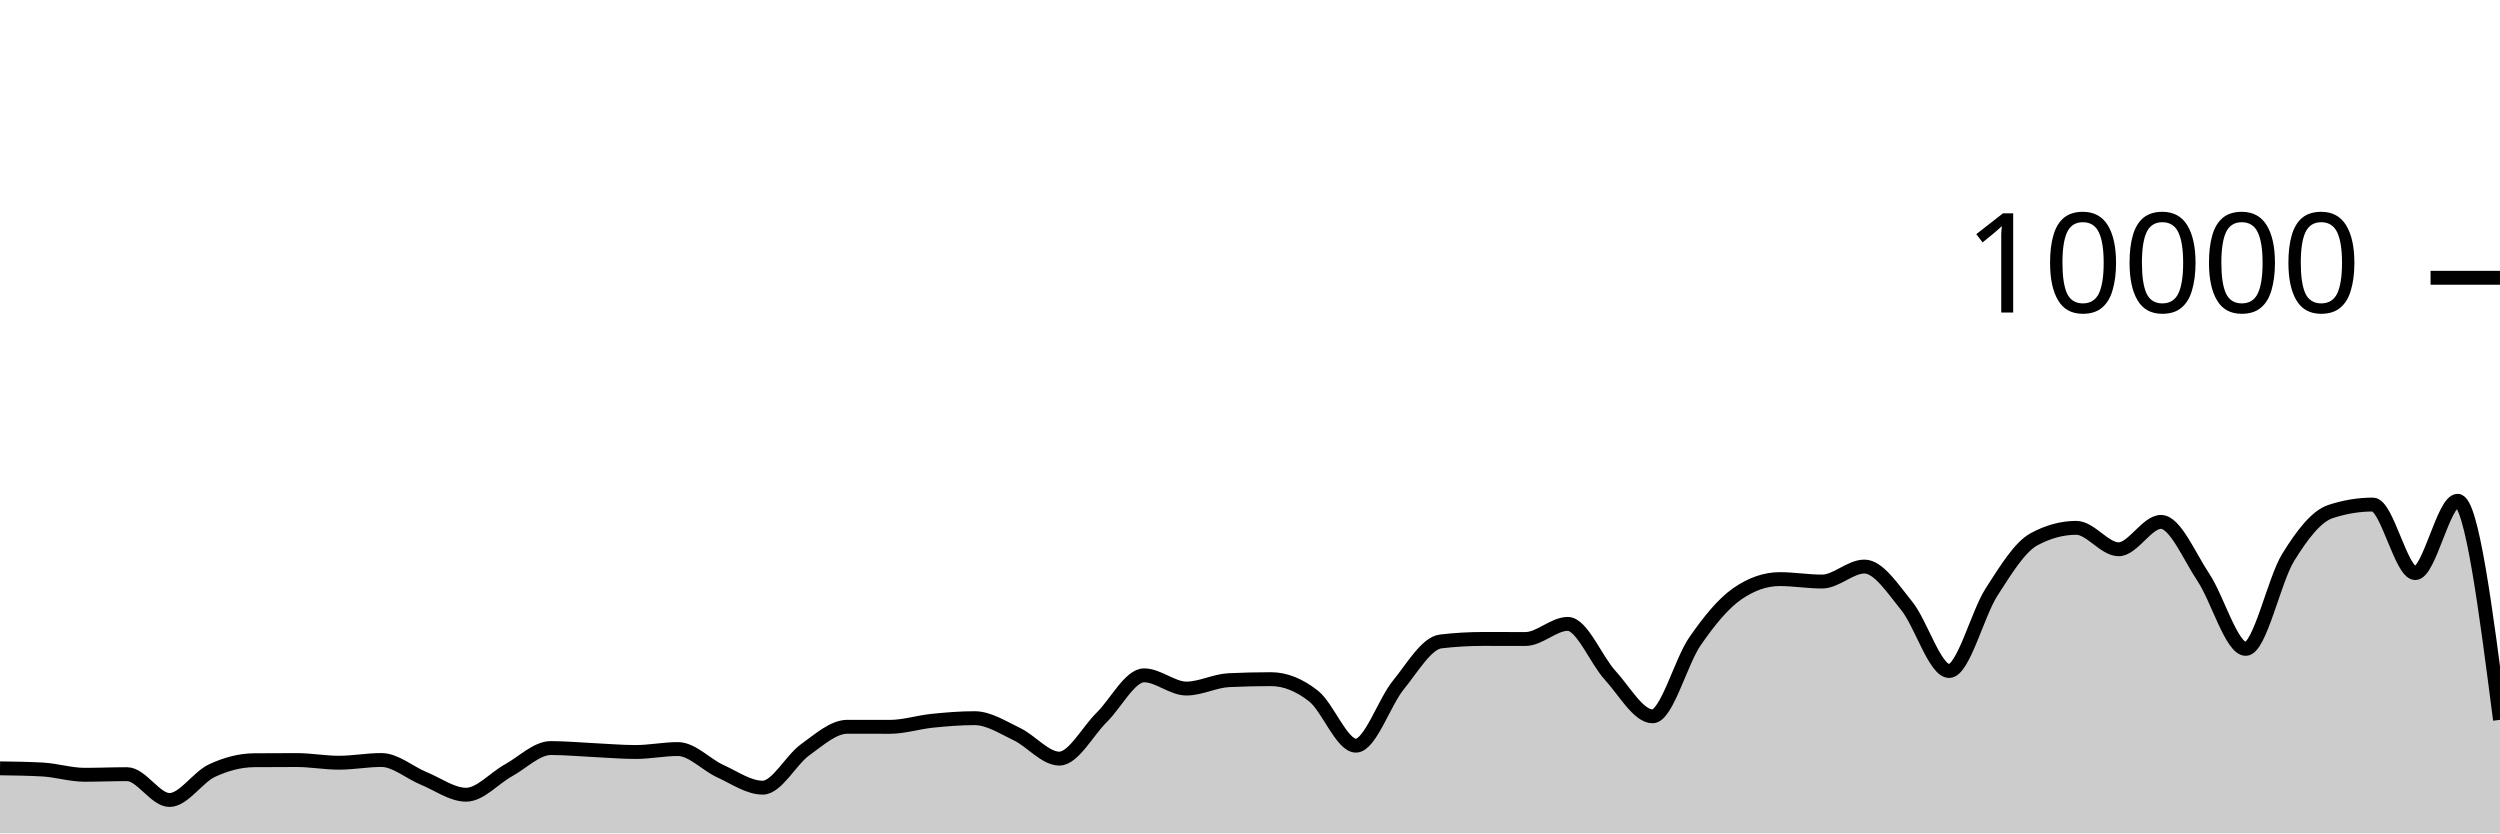
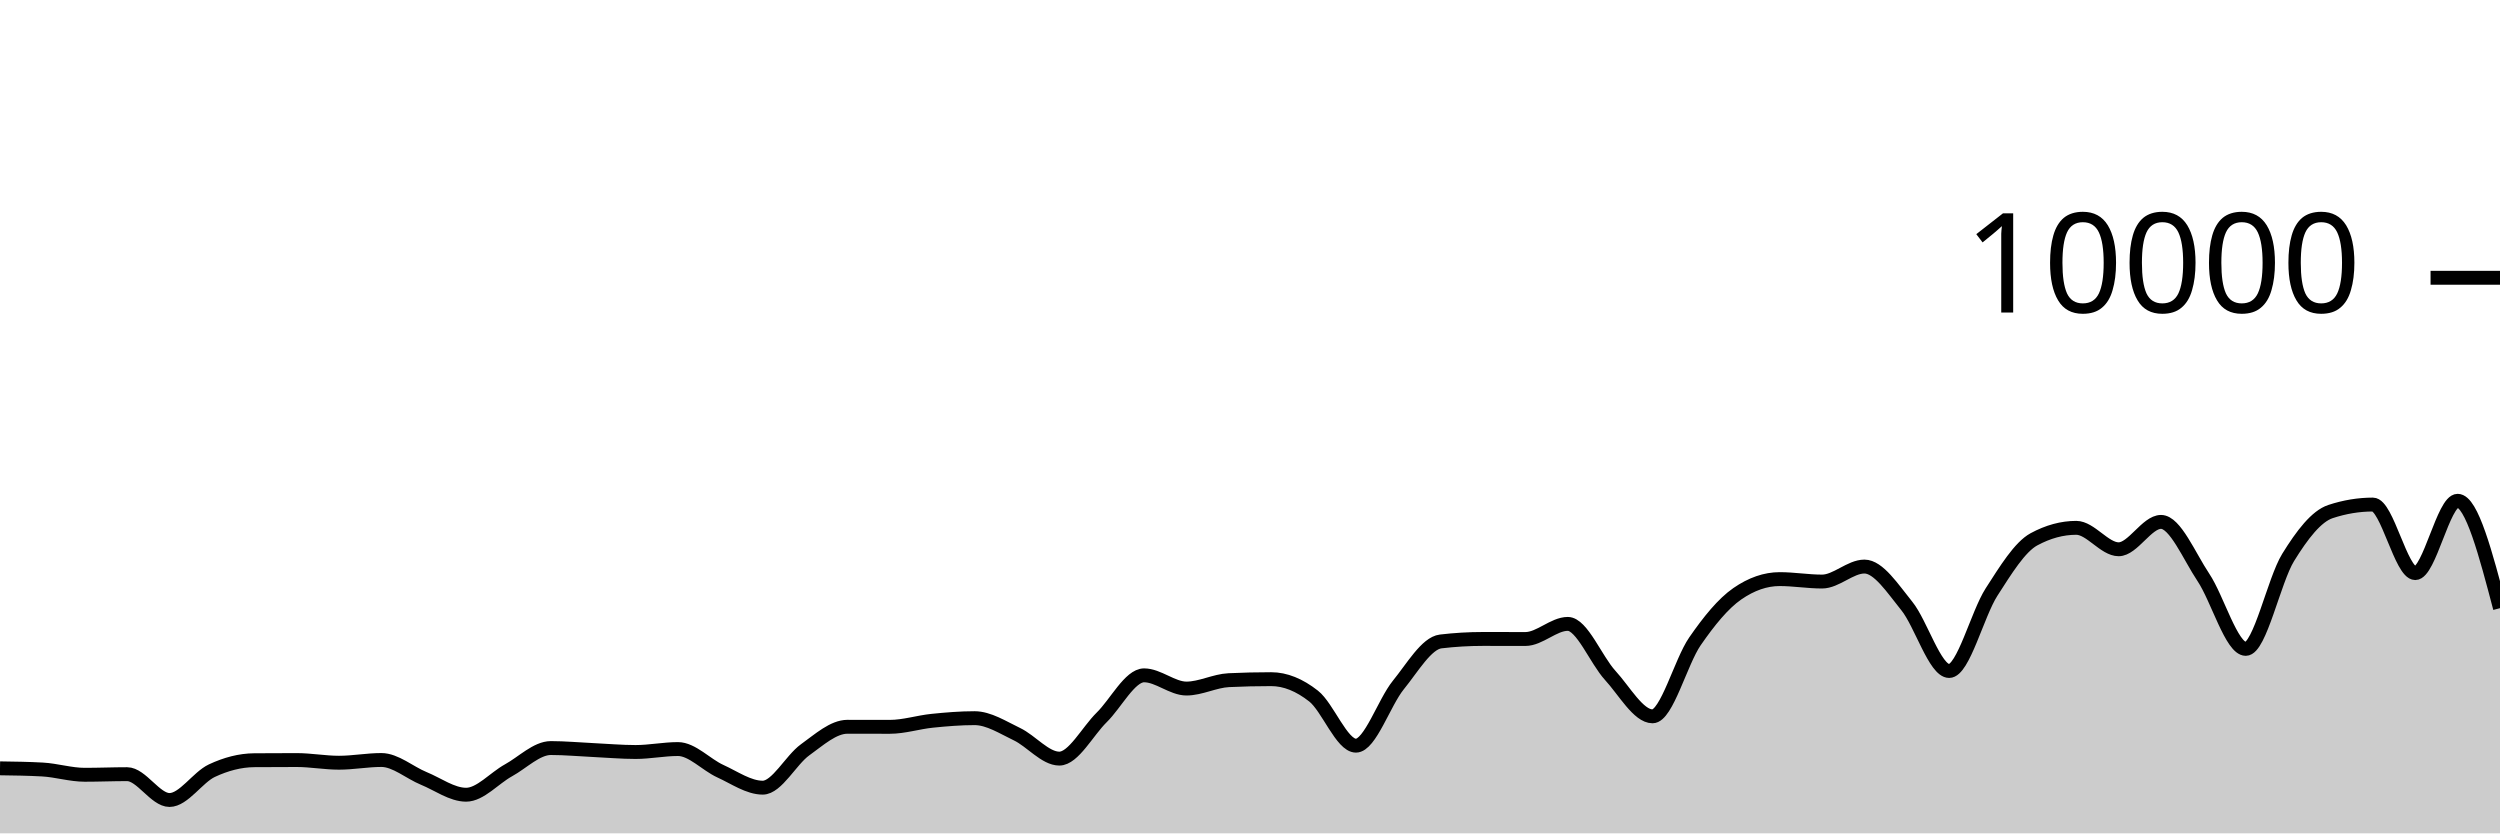
<svg xmlns="http://www.w3.org/2000/svg" viewBox="0 0 180 60">
  <g transform="translate(0,20)">
-     <path class="area" fill="rgba(0, 0, 0, 0.2)" d="M0,35.32C1.017,35.334,2.034,35.348,3.051,35.404C4.068,35.46,5.085,35.784,6.102,35.784C7.119,35.784,8.136,35.74,9.153,35.74C10.169,35.74,11.186,37.6,12.203,37.6C13.22,37.6,14.237,35.965,15.254,35.488C16.271,35.011,17.288,34.744,18.305,34.736C19.322,34.728,20.339,34.724,21.356,34.724C22.373,34.724,23.39,34.916,24.407,34.916C25.424,34.916,26.441,34.72,27.458,34.72C28.475,34.72,29.492,35.627,30.508,36.044C31.525,36.461,32.542,37.22,33.559,37.22C34.576,37.22,35.593,36.024,36.61,35.464C37.627,34.904,38.644,33.86,39.661,33.86C40.678,33.86,41.695,33.957,42.712,34.004C43.729,34.051,44.746,34.144,45.763,34.144C46.78,34.144,47.797,33.932,48.814,33.932C49.831,33.932,50.847,35.061,51.864,35.524C52.881,35.987,53.898,36.712,54.915,36.712C55.932,36.712,56.949,34.719,57.966,33.988C58.983,33.257,60,32.328,61.017,32.328C62.034,32.328,63.051,32.332,64.068,32.332C65.085,32.332,66.102,32,67.119,31.896C68.136,31.792,69.153,31.708,70.169,31.708C71.186,31.708,72.203,32.375,73.22,32.86C74.237,33.345,75.254,34.62,76.271,34.62C77.288,34.62,78.305,32.651,79.322,31.652C80.339,30.653,81.356,28.624,82.373,28.624C83.39,28.624,84.407,29.576,85.424,29.576C86.441,29.576,87.458,29.02,88.475,28.972C89.492,28.924,90.508,28.9,91.525,28.9C92.542,28.9,93.559,29.318,94.576,30.116C95.593,30.914,96.61,33.688,97.627,33.688C98.644,33.688,99.661,30.575,100.678,29.324C101.695,28.073,102.712,26.304,103.729,26.184C104.746,26.064,105.763,26.004,106.78,26.004C107.797,26.004,108.814,26.008,109.831,26.008C110.847,26.008,111.864,24.92,112.881,24.92C113.898,24.92,114.915,27.515,115.932,28.624C116.949,29.733,117.966,31.576,118.983,31.576C120,31.576,121.017,27.651,122.034,26.18C123.051,24.709,124.068,23.456,125.085,22.752C126.102,22.048,127.119,21.696,128.136,21.696C129.153,21.696,130.169,21.872,131.186,21.872C132.203,21.872,133.22,20.792,134.237,20.792C135.254,20.792,136.271,22.375,137.288,23.628C138.305,24.881,139.322,28.312,140.339,28.312C141.356,28.312,142.373,24.208,143.39,22.628C144.407,21.048,145.424,19.384,146.441,18.832C147.458,18.28,148.475,18.004,149.492,18.004C150.508,18.004,151.525,19.548,152.542,19.548C153.559,19.548,154.576,17.576,155.593,17.576C156.61,17.576,157.627,20.048,158.644,21.572C159.661,23.096,160.678,26.72,161.695,26.72C162.712,26.72,163.729,21.784,164.746,20.136C165.763,18.488,166.78,17.168,167.797,16.832C168.814,16.496,169.831,16.328,170.847,16.328C171.864,16.328,172.881,21.264,173.898,21.264C174.915,21.264,175.932,16.056,176.949,16.056C177.966,16.056,178.983,23.942,180,31.828L180,40C178.983,40,177.966,40,176.949,40C175.932,40,174.915,40,173.898,40C172.881,40,171.864,40,170.847,40C169.831,40,168.814,40,167.797,40C166.78,40,165.763,40,164.746,40C163.729,40,162.712,40,161.695,40C160.678,40,159.661,40,158.644,40C157.627,40,156.61,40,155.593,40C154.576,40,153.559,40,152.542,40C151.525,40,150.508,40,149.492,40C148.475,40,147.458,40,146.441,40C145.424,40,144.407,40,143.39,40C142.373,40,141.356,40,140.339,40C139.322,40,138.305,40,137.288,40C136.271,40,135.254,40,134.237,40C133.22,40,132.203,40,131.186,40C130.169,40,129.153,40,128.136,40C127.119,40,126.102,40,125.085,40C124.068,40,123.051,40,122.034,40C121.017,40,120,40,118.983,40C117.966,40,116.949,40,115.932,40C114.915,40,113.898,40,112.881,40C111.864,40,110.847,40,109.831,40C108.814,40,107.797,40,106.78,40C105.763,40,104.746,40,103.729,40C102.712,40,101.695,40,100.678,40C99.661,40,98.644,40,97.627,40C96.61,40,95.593,40,94.576,40C93.559,40,92.542,40,91.525,40C90.508,40,89.492,40,88.475,40C87.458,40,86.441,40,85.424,40C84.407,40,83.39,40,82.373,40C81.356,40,80.339,40,79.322,40C78.305,40,77.288,40,76.271,40C75.254,40,74.237,40,73.22,40C72.203,40,71.186,40,70.169,40C69.153,40,68.136,40,67.119,40C66.102,40,65.085,40,64.068,40C63.051,40,62.034,40,61.017,40C60,40,58.983,40,57.966,40C56.949,40,55.932,40,54.915,40C53.898,40,52.881,40,51.864,40C50.847,40,49.831,40,48.814,40C47.797,40,46.78,40,45.763,40C44.746,40,43.729,40,42.712,40C41.695,40,40.678,40,39.661,40C38.644,40,37.627,40,36.61,40C35.593,40,34.576,40,33.559,40C32.542,40,31.525,40,30.508,40C29.492,40,28.475,40,27.458,40C26.441,40,25.424,40,24.407,40C23.39,40,22.373,40,21.356,40C20.339,40,19.322,40,18.305,40C17.288,40,16.271,40,15.254,40C14.237,40,13.22,40,12.203,40C11.186,40,10.169,40,9.153,40C8.136,40,7.119,40,6.102,40C5.085,40,4.068,40,3.051,40C2.034,40,1.017,40,0,40Z" />
-     <path class="line" stroke="black" fill="none" d="M0,35.32C1.017,35.334,2.034,35.348,3.051,35.404C4.068,35.46,5.085,35.784,6.102,35.784C7.119,35.784,8.136,35.74,9.153,35.74C10.169,35.74,11.186,37.6,12.203,37.6C13.22,37.6,14.237,35.965,15.254,35.488C16.271,35.011,17.288,34.744,18.305,34.736C19.322,34.728,20.339,34.724,21.356,34.724C22.373,34.724,23.39,34.916,24.407,34.916C25.424,34.916,26.441,34.72,27.458,34.72C28.475,34.72,29.492,35.627,30.508,36.044C31.525,36.461,32.542,37.22,33.559,37.22C34.576,37.22,35.593,36.024,36.61,35.464C37.627,34.904,38.644,33.86,39.661,33.86C40.678,33.86,41.695,33.957,42.712,34.004C43.729,34.051,44.746,34.144,45.763,34.144C46.78,34.144,47.797,33.932,48.814,33.932C49.831,33.932,50.847,35.061,51.864,35.524C52.881,35.987,53.898,36.712,54.915,36.712C55.932,36.712,56.949,34.719,57.966,33.988C58.983,33.257,60,32.328,61.017,32.328C62.034,32.328,63.051,32.332,64.068,32.332C65.085,32.332,66.102,32,67.119,31.896C68.136,31.792,69.153,31.708,70.169,31.708C71.186,31.708,72.203,32.375,73.22,32.86C74.237,33.345,75.254,34.62,76.271,34.62C77.288,34.62,78.305,32.651,79.322,31.652C80.339,30.653,81.356,28.624,82.373,28.624C83.39,28.624,84.407,29.576,85.424,29.576C86.441,29.576,87.458,29.02,88.475,28.972C89.492,28.924,90.508,28.9,91.525,28.9C92.542,28.9,93.559,29.318,94.576,30.116C95.593,30.914,96.61,33.688,97.627,33.688C98.644,33.688,99.661,30.575,100.678,29.324C101.695,28.073,102.712,26.304,103.729,26.184C104.746,26.064,105.763,26.004,106.78,26.004C107.797,26.004,108.814,26.008,109.831,26.008C110.847,26.008,111.864,24.92,112.881,24.92C113.898,24.92,114.915,27.515,115.932,28.624C116.949,29.733,117.966,31.576,118.983,31.576C120,31.576,121.017,27.651,122.034,26.18C123.051,24.709,124.068,23.456,125.085,22.752C126.102,22.048,127.119,21.696,128.136,21.696C129.153,21.696,130.169,21.872,131.186,21.872C132.203,21.872,133.22,20.792,134.237,20.792C135.254,20.792,136.271,22.375,137.288,23.628C138.305,24.881,139.322,28.312,140.339,28.312C141.356,28.312,142.373,24.208,143.39,22.628C144.407,21.048,145.424,19.384,146.441,18.832C147.458,18.28,148.475,18.004,149.492,18.004C150.508,18.004,151.525,19.548,152.542,19.548C153.559,19.548,154.576,17.576,155.593,17.576C156.61,17.576,157.627,20.048,158.644,21.572C159.661,23.096,160.678,26.72,161.695,26.72C162.712,26.72,163.729,21.784,164.746,20.136C165.763,18.488,166.78,17.168,167.797,16.832C168.814,16.496,169.831,16.328,170.847,16.328C171.864,16.328,172.881,21.264,173.898,21.264C174.915,21.264,175.932,16.056,176.949,16.056C177.966,16.056,178.983,23.942,180,31.828" />
+     <path class="area" fill="rgba(0, 0, 0, 0.2)" d="M0,35.32C1.017,35.334,2.034,35.348,3.051,35.404C4.068,35.46,5.085,35.784,6.102,35.784C7.119,35.784,8.136,35.74,9.153,35.74C10.169,35.74,11.186,37.6,12.203,37.6C13.22,37.6,14.237,35.965,15.254,35.488C16.271,35.011,17.288,34.744,18.305,34.736C19.322,34.728,20.339,34.724,21.356,34.724C22.373,34.724,23.39,34.916,24.407,34.916C25.424,34.916,26.441,34.72,27.458,34.72C28.475,34.72,29.492,35.627,30.508,36.044C31.525,36.461,32.542,37.22,33.559,37.22C34.576,37.22,35.593,36.024,36.61,35.464C37.627,34.904,38.644,33.86,39.661,33.86C40.678,33.86,41.695,33.957,42.712,34.004C43.729,34.051,44.746,34.144,45.763,34.144C46.78,34.144,47.797,33.932,48.814,33.932C49.831,33.932,50.847,35.061,51.864,35.524C52.881,35.987,53.898,36.712,54.915,36.712C55.932,36.712,56.949,34.719,57.966,33.988C58.983,33.257,60,32.328,61.017,32.328C62.034,32.328,63.051,32.332,64.068,32.332C65.085,32.332,66.102,32,67.119,31.896C68.136,31.792,69.153,31.708,70.169,31.708C71.186,31.708,72.203,32.375,73.22,32.86C74.237,33.345,75.254,34.62,76.271,34.62C77.288,34.62,78.305,32.651,79.322,31.652C80.339,30.653,81.356,28.624,82.373,28.624C83.39,28.624,84.407,29.576,85.424,29.576C86.441,29.576,87.458,29.02,88.475,28.972C89.492,28.924,90.508,28.9,91.525,28.9C92.542,28.9,93.559,29.318,94.576,30.116C95.593,30.914,96.61,33.688,97.627,33.688C98.644,33.688,99.661,30.575,100.678,29.324C101.695,28.073,102.712,26.304,103.729,26.184C104.746,26.064,105.763,26.004,106.78,26.004C107.797,26.004,108.814,26.008,109.831,26.008C110.847,26.008,111.864,24.92,112.881,24.92C113.898,24.92,114.915,27.515,115.932,28.624C116.949,29.733,117.966,31.576,118.983,31.576C120,31.576,121.017,27.651,122.034,26.18C123.051,24.709,124.068,23.456,125.085,22.752C126.102,22.048,127.119,21.696,128.136,21.696C129.153,21.696,130.169,21.872,131.186,21.872C132.203,21.872,133.22,20.792,134.237,20.792C135.254,20.792,136.271,22.375,137.288,23.628C138.305,24.881,139.322,28.312,140.339,28.312C141.356,28.312,142.373,24.208,143.39,22.628C144.407,21.048,145.424,19.384,146.441,18.832C147.458,18.28,148.475,18.004,149.492,18.004C150.508,18.004,151.525,19.548,152.542,19.548C153.559,19.548,154.576,17.576,155.593,17.576C156.61,17.576,157.627,20.048,158.644,21.572C159.661,23.096,160.678,26.72,161.695,26.72C162.712,26.72,163.729,21.784,164.746,20.136C165.763,18.488,166.78,17.168,167.797,16.832C168.814,16.496,169.831,16.328,170.847,16.328C171.864,16.328,172.881,21.264,173.898,21.264C174.915,21.264,175.932,16.056,176.949,16.056C177.966,16.056,178.983,19.922,180,23.788L180,40C178.983,40,177.966,40,176.949,40C175.932,40,174.915,40,173.898,40C172.881,40,171.864,40,170.847,40C169.831,40,168.814,40,167.797,40C166.78,40,165.763,40,164.746,40C163.729,40,162.712,40,161.695,40C160.678,40,159.661,40,158.644,40C157.627,40,156.61,40,155.593,40C154.576,40,153.559,40,152.542,40C151.525,40,150.508,40,149.492,40C148.475,40,147.458,40,146.441,40C145.424,40,144.407,40,143.39,40C142.373,40,141.356,40,140.339,40C139.322,40,138.305,40,137.288,40C136.271,40,135.254,40,134.237,40C133.22,40,132.203,40,131.186,40C130.169,40,129.153,40,128.136,40C127.119,40,126.102,40,125.085,40C124.068,40,123.051,40,122.034,40C121.017,40,120,40,118.983,40C117.966,40,116.949,40,115.932,40C114.915,40,113.898,40,112.881,40C111.864,40,110.847,40,109.831,40C108.814,40,107.797,40,106.78,40C105.763,40,104.746,40,103.729,40C102.712,40,101.695,40,100.678,40C99.661,40,98.644,40,97.627,40C96.61,40,95.593,40,94.576,40C93.559,40,92.542,40,91.525,40C90.508,40,89.492,40,88.475,40C87.458,40,86.441,40,85.424,40C84.407,40,83.39,40,82.373,40C81.356,40,80.339,40,79.322,40C78.305,40,77.288,40,76.271,40C75.254,40,74.237,40,73.22,40C72.203,40,71.186,40,70.169,40C69.153,40,68.136,40,67.119,40C66.102,40,65.085,40,64.068,40C63.051,40,62.034,40,61.017,40C60,40,58.983,40,57.966,40C56.949,40,55.932,40,54.915,40C53.898,40,52.881,40,51.864,40C50.847,40,49.831,40,48.814,40C47.797,40,46.78,40,45.763,40C44.746,40,43.729,40,42.712,40C41.695,40,40.678,40,39.661,40C38.644,40,37.627,40,36.61,40C35.593,40,34.576,40,33.559,40C32.542,40,31.525,40,30.508,40C29.492,40,28.475,40,27.458,40C26.441,40,25.424,40,24.407,40C23.39,40,22.373,40,21.356,40C20.339,40,19.322,40,18.305,40C17.288,40,16.271,40,15.254,40C14.237,40,13.22,40,12.203,40C11.186,40,10.169,40,9.153,40C8.136,40,7.119,40,6.102,40C5.085,40,4.068,40,3.051,40C2.034,40,1.017,40,0,40Z" />
+     <path class="line" stroke="black" fill="none" d="M0,35.32C1.017,35.334,2.034,35.348,3.051,35.404C4.068,35.46,5.085,35.784,6.102,35.784C7.119,35.784,8.136,35.74,9.153,35.74C10.169,35.74,11.186,37.6,12.203,37.6C13.22,37.6,14.237,35.965,15.254,35.488C16.271,35.011,17.288,34.744,18.305,34.736C19.322,34.728,20.339,34.724,21.356,34.724C22.373,34.724,23.39,34.916,24.407,34.916C25.424,34.916,26.441,34.72,27.458,34.72C28.475,34.72,29.492,35.627,30.508,36.044C31.525,36.461,32.542,37.22,33.559,37.22C34.576,37.22,35.593,36.024,36.61,35.464C37.627,34.904,38.644,33.86,39.661,33.86C40.678,33.86,41.695,33.957,42.712,34.004C43.729,34.051,44.746,34.144,45.763,34.144C46.78,34.144,47.797,33.932,48.814,33.932C49.831,33.932,50.847,35.061,51.864,35.524C52.881,35.987,53.898,36.712,54.915,36.712C55.932,36.712,56.949,34.719,57.966,33.988C58.983,33.257,60,32.328,61.017,32.328C62.034,32.328,63.051,32.332,64.068,32.332C65.085,32.332,66.102,32,67.119,31.896C68.136,31.792,69.153,31.708,70.169,31.708C71.186,31.708,72.203,32.375,73.22,32.86C74.237,33.345,75.254,34.62,76.271,34.62C77.288,34.62,78.305,32.651,79.322,31.652C80.339,30.653,81.356,28.624,82.373,28.624C83.39,28.624,84.407,29.576,85.424,29.576C86.441,29.576,87.458,29.02,88.475,28.972C89.492,28.924,90.508,28.9,91.525,28.9C92.542,28.9,93.559,29.318,94.576,30.116C95.593,30.914,96.61,33.688,97.627,33.688C98.644,33.688,99.661,30.575,100.678,29.324C101.695,28.073,102.712,26.304,103.729,26.184C104.746,26.064,105.763,26.004,106.78,26.004C107.797,26.004,108.814,26.008,109.831,26.008C110.847,26.008,111.864,24.92,112.881,24.92C113.898,24.92,114.915,27.515,115.932,28.624C116.949,29.733,117.966,31.576,118.983,31.576C120,31.576,121.017,27.651,122.034,26.18C123.051,24.709,124.068,23.456,125.085,22.752C126.102,22.048,127.119,21.696,128.136,21.696C129.153,21.696,130.169,21.872,131.186,21.872C132.203,21.872,133.22,20.792,134.237,20.792C135.254,20.792,136.271,22.375,137.288,23.628C138.305,24.881,139.322,28.312,140.339,28.312C141.356,28.312,142.373,24.208,143.39,22.628C144.407,21.048,145.424,19.384,146.441,18.832C147.458,18.28,148.475,18.004,149.492,18.004C150.508,18.004,151.525,19.548,152.542,19.548C153.559,19.548,154.576,17.576,155.593,17.576C156.61,17.576,157.627,20.048,158.644,21.572C159.661,23.096,160.678,26.72,161.695,26.72C162.712,26.72,163.729,21.784,164.746,20.136C165.763,18.488,166.78,17.168,167.797,16.832C168.814,16.496,169.831,16.328,170.847,16.328C171.864,16.328,172.881,21.264,173.898,21.264C174.915,21.264,175.932,16.056,176.949,16.056C177.966,16.056,178.983,19.922,180,23.788" />
    <path class="axis-ceiling" stroke-width="1" stroke="black" fill="none" d="M175,0L180,0" />
    <text class="axis-ceiling-label" font-family="sans-serif" text-anchor="end" font-size="10px" x="170" y="2.5">10000</text>
  </g>
</svg>
